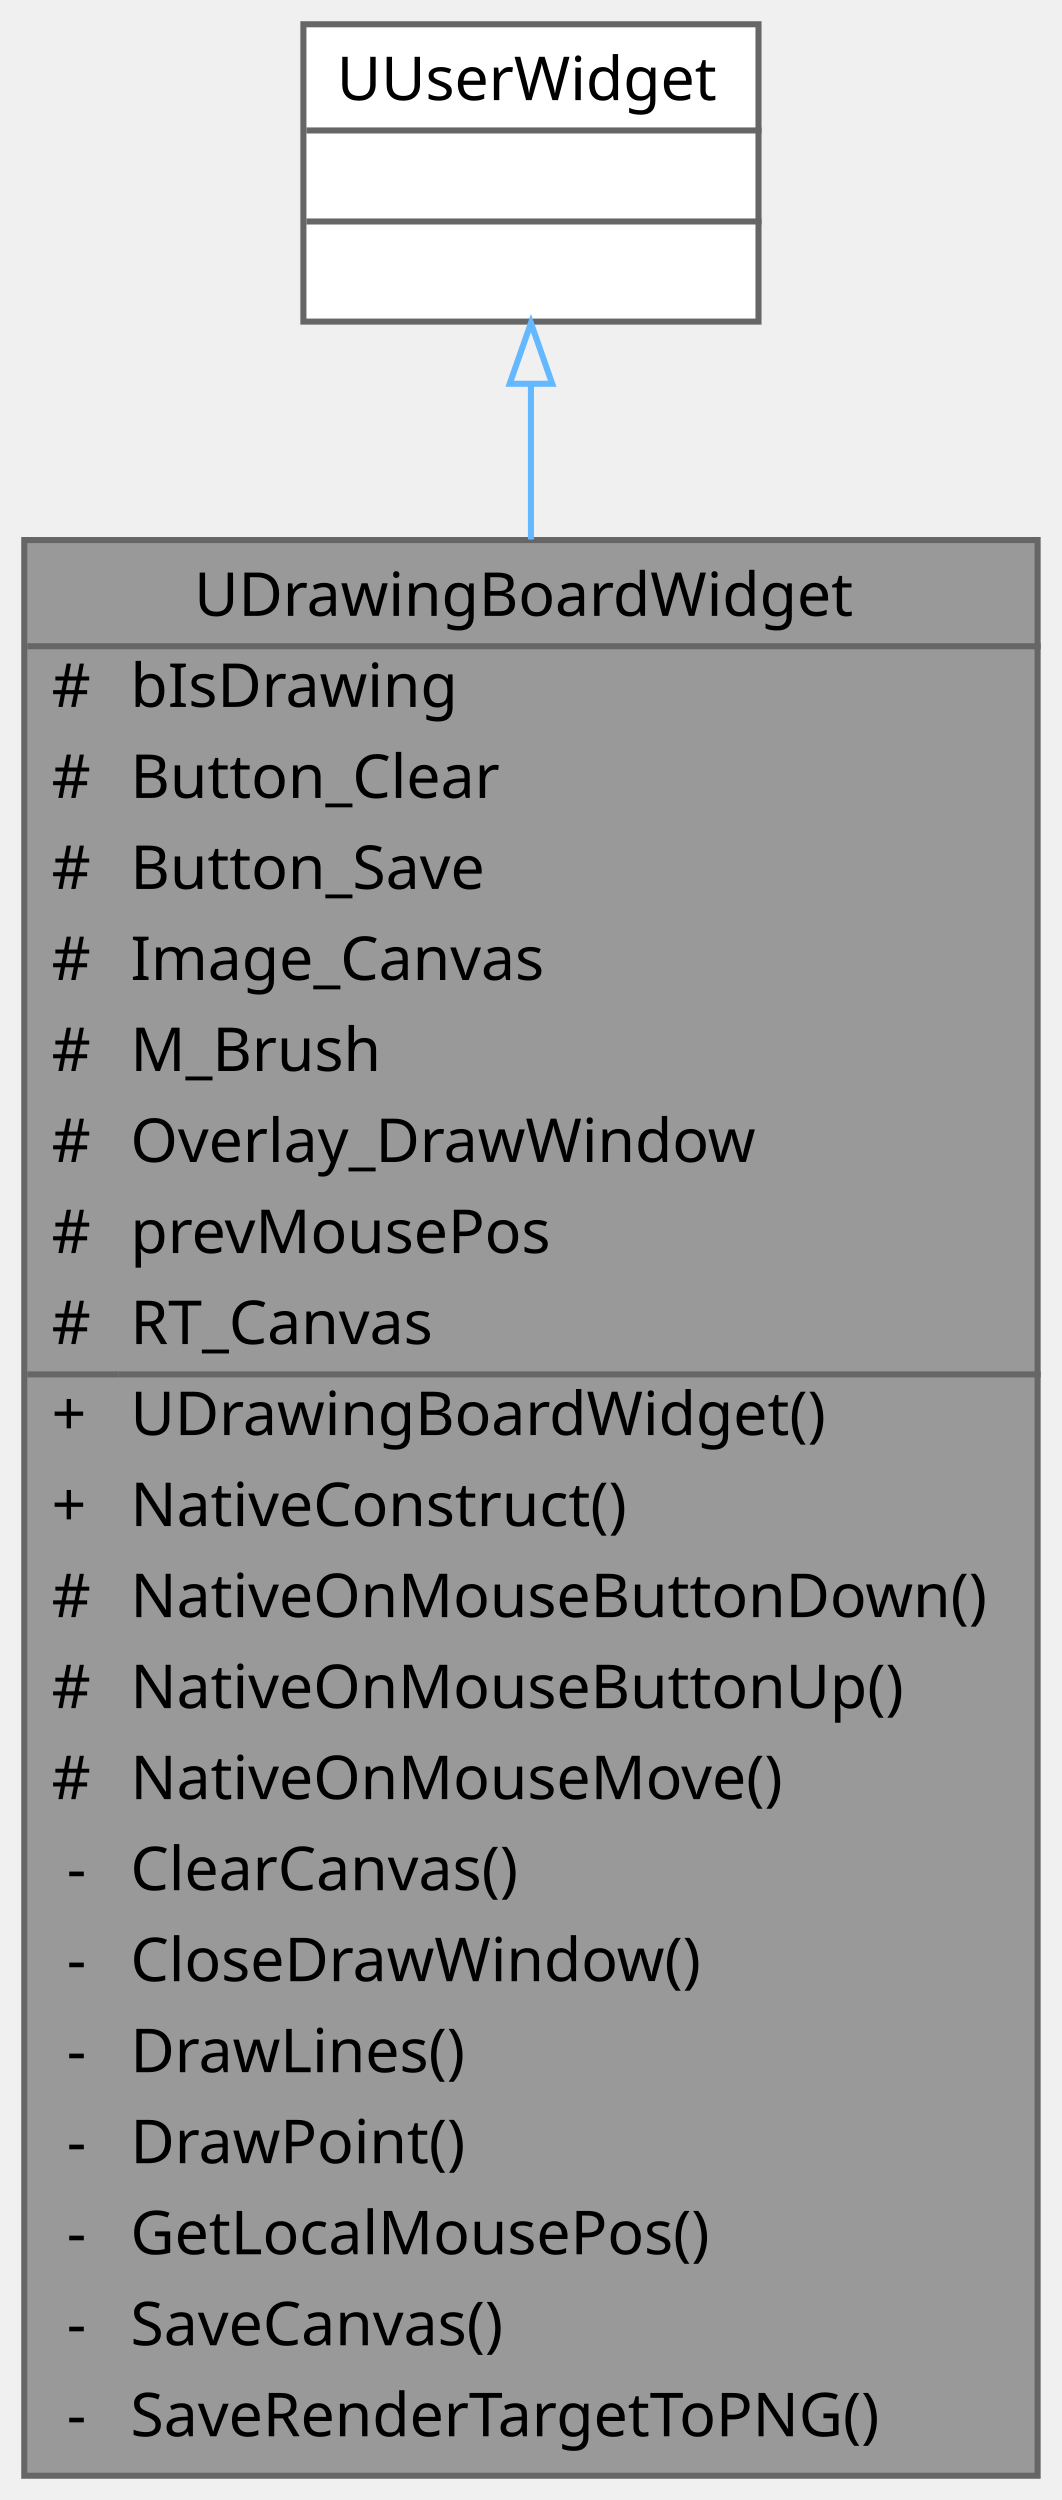
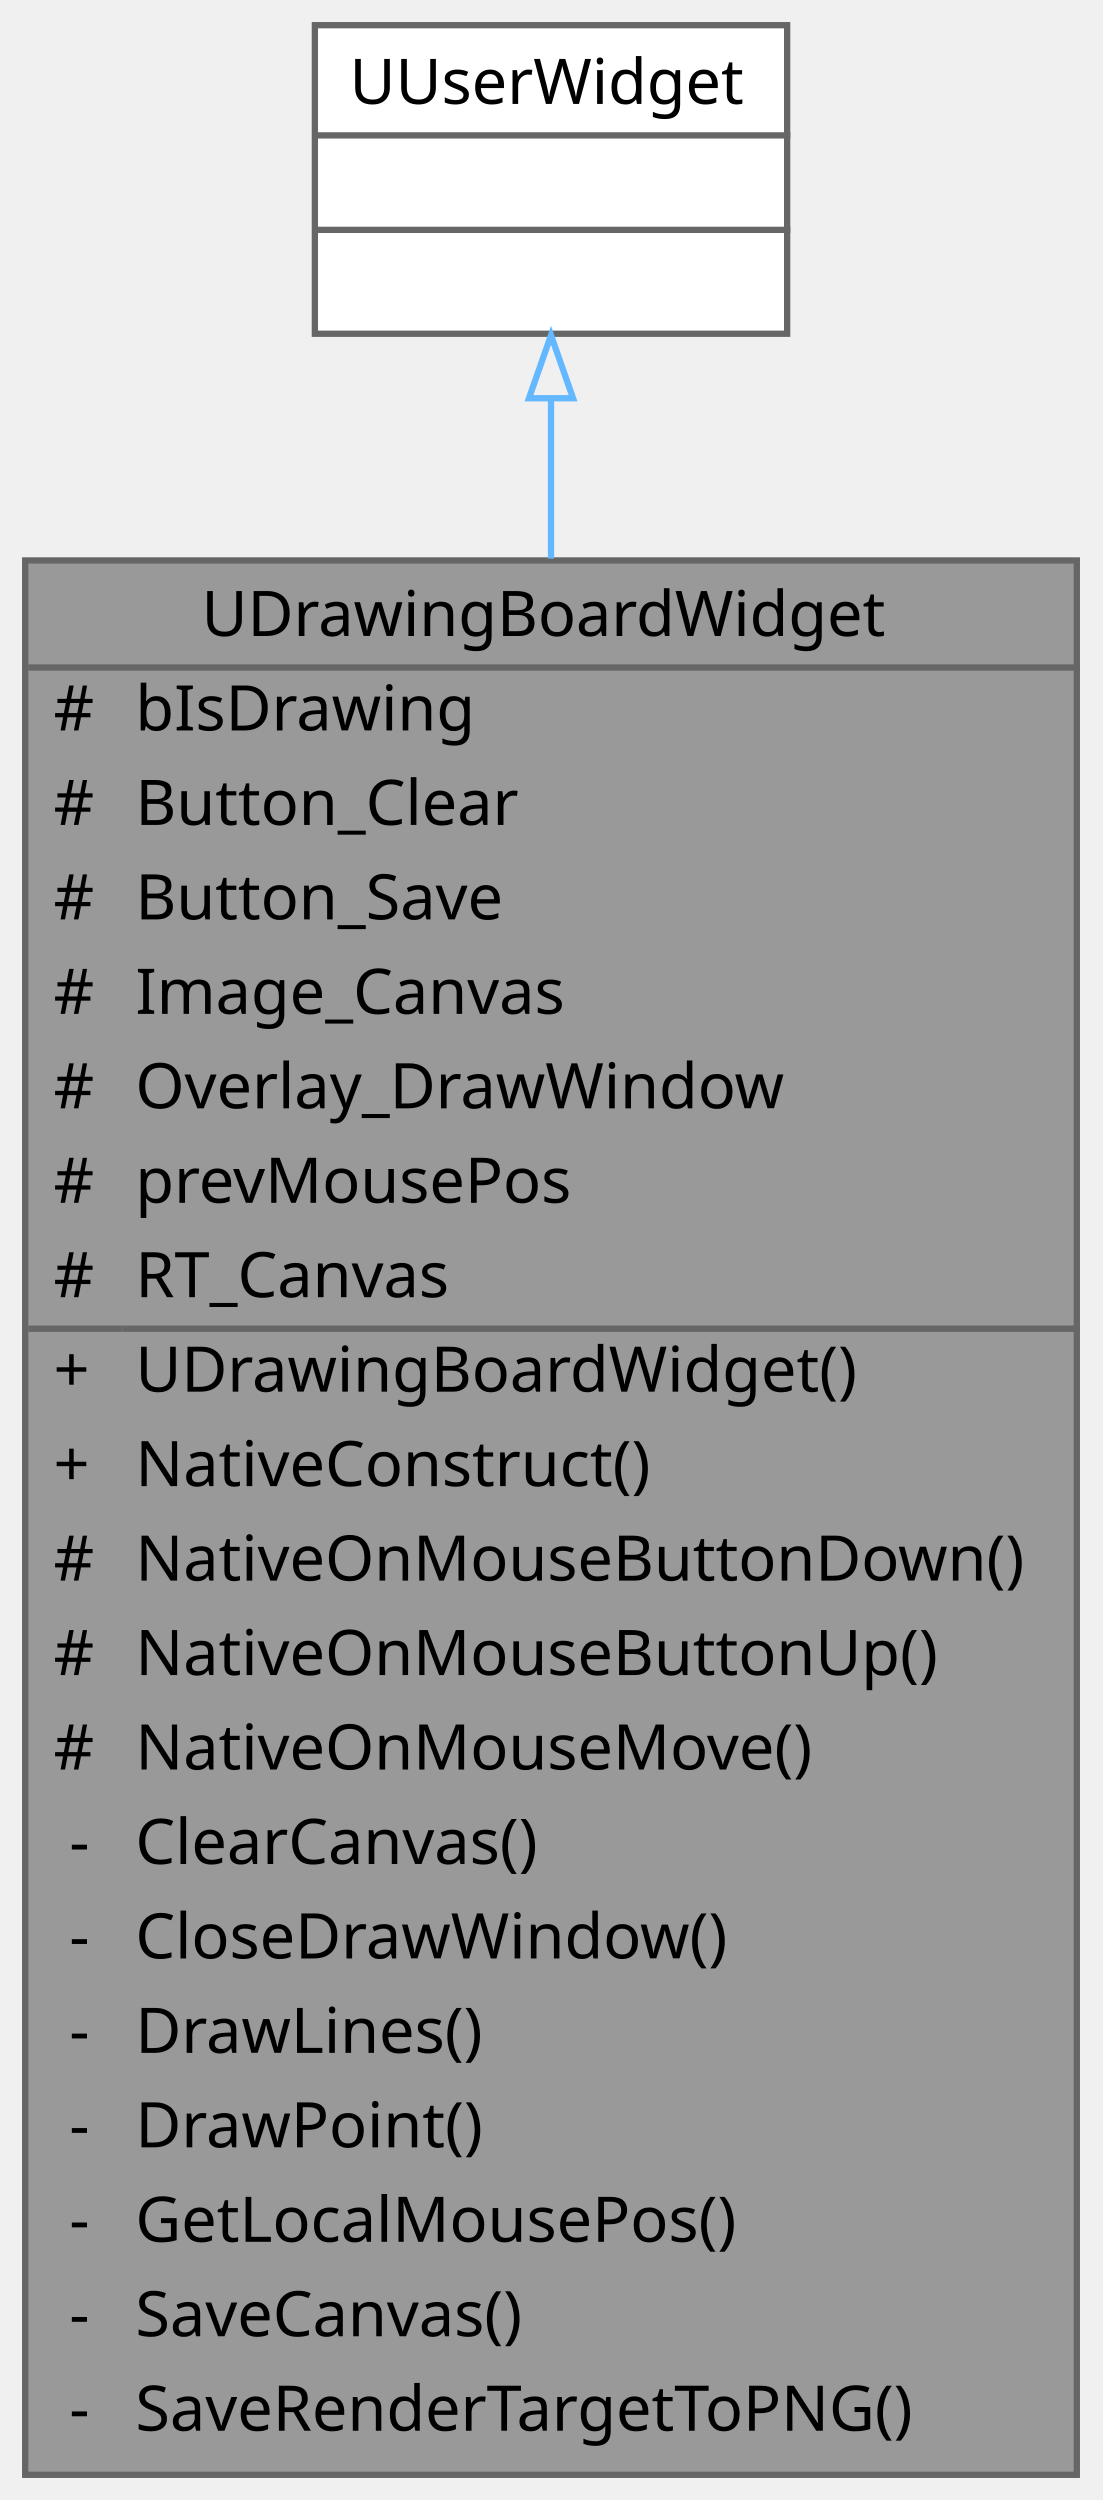
- <svg xmlns="http://www.w3.org/2000/svg" xmlns:xlink="http://www.w3.org/1999/xlink" width="175pt" height="412pt" viewBox="0.00 0.00 175.00 412.00">
-   <g id="graph0" class="graph" transform="scale(1 1) rotate(0) translate(4 408)">
+ <svg xmlns="http://www.w3.org/2000/svg" xmlns:xlink="http://www.w3.org/1999/xlink" width="175pt" height="397pt" viewBox="0.00 0.00 175.00 397.00">
+   <g id="graph0" class="graph" transform="scale(1 1) rotate(0) translate(4 393)">
    <g id="Node000001" class="node">
      <g id="a_Node000001">
        <a xlink:title=" ">
-           <polygon fill="#999999" stroke="transparent" points="167,-319 0,-319 0,0 167,0 167,-319" />
-           <text text-anchor="start" x="28" y="-306.5" font-family="Malgun Gothic" font-size="10.00">UDrawingBoardWidget</text>
-           <text text-anchor="start" x="4.5" y="-291.5" font-family="Malgun Gothic" font-size="10.00">#</text>
-           <text text-anchor="start" x="17.5" y="-291.5" font-family="Malgun Gothic" font-size="10.00">bIsDrawing</text>
-           <text text-anchor="start" x="4.5" y="-276.5" font-family="Malgun Gothic" font-size="10.00">#</text>
-           <text text-anchor="start" x="17.5" y="-276.5" font-family="Malgun Gothic" font-size="10.00">Button_Clear</text>
-           <text text-anchor="start" x="4.5" y="-261.5" font-family="Malgun Gothic" font-size="10.00">#</text>
-           <text text-anchor="start" x="17.5" y="-261.5" font-family="Malgun Gothic" font-size="10.00">Button_Save</text>
-           <text text-anchor="start" x="4.5" y="-246.5" font-family="Malgun Gothic" font-size="10.00">#</text>
-           <text text-anchor="start" x="17.5" y="-246.5" font-family="Malgun Gothic" font-size="10.00">Image_Canvas</text>
-           <text text-anchor="start" x="4.5" y="-231.5" font-family="Malgun Gothic" font-size="10.00">#</text>
-           <text text-anchor="start" x="17.5" y="-231.5" font-family="Malgun Gothic" font-size="10.00">M_Brush</text>
-           <text text-anchor="start" x="4.5" y="-216.5" font-family="Malgun Gothic" font-size="10.00">#</text>
-           <text text-anchor="start" x="17.5" y="-216.5" font-family="Malgun Gothic" font-size="10.00">Overlay_DrawWindow</text>
-           <text text-anchor="start" x="4.5" y="-201.5" font-family="Malgun Gothic" font-size="10.00">#</text>
-           <text text-anchor="start" x="17.5" y="-201.5" font-family="Malgun Gothic" font-size="10.00">prevMousePos</text>
-           <text text-anchor="start" x="4.5" y="-186.5" font-family="Malgun Gothic" font-size="10.00">#</text>
-           <text text-anchor="start" x="17.5" y="-186.5" font-family="Malgun Gothic" font-size="10.00">RT_Canvas</text>
-           <text text-anchor="start" x="4.5" y="-171.5" font-family="Malgun Gothic" font-size="10.00">+</text>
-           <text text-anchor="start" x="17.5" y="-171.5" font-family="Malgun Gothic" font-size="10.00">UDrawingBoardWidget()</text>
-           <text text-anchor="start" x="4.5" y="-156.5" font-family="Malgun Gothic" font-size="10.00">+</text>
-           <text text-anchor="start" x="17.5" y="-156.5" font-family="Malgun Gothic" font-size="10.00">NativeConstruct()</text>
-           <text text-anchor="start" x="4.5" y="-141.5" font-family="Malgun Gothic" font-size="10.00">#</text>
-           <text text-anchor="start" x="17.5" y="-141.5" font-family="Malgun Gothic" font-size="10.00">NativeOnMouseButtonDown()</text>
-           <text text-anchor="start" x="4.5" y="-126.5" font-family="Malgun Gothic" font-size="10.00">#</text>
-           <text text-anchor="start" x="17.5" y="-126.5" font-family="Malgun Gothic" font-size="10.00">NativeOnMouseButtonUp()</text>
-           <text text-anchor="start" x="4.5" y="-111.5" font-family="Malgun Gothic" font-size="10.00">#</text>
-           <text text-anchor="start" x="17.5" y="-111.5" font-family="Malgun Gothic" font-size="10.00">NativeOnMouseMove()</text>
-           <text text-anchor="start" x="7" y="-96.5" font-family="Malgun Gothic" font-size="10.00">-</text>
-           <text text-anchor="start" x="17.5" y="-96.5" font-family="Malgun Gothic" font-size="10.00">ClearCanvas()</text>
-           <text text-anchor="start" x="7" y="-81.5" font-family="Malgun Gothic" font-size="10.00">-</text>
-           <text text-anchor="start" x="17.5" y="-81.5" font-family="Malgun Gothic" font-size="10.00">CloseDrawWindow()</text>
-           <text text-anchor="start" x="7" y="-66.5" font-family="Malgun Gothic" font-size="10.00">-</text>
-           <text text-anchor="start" x="17.5" y="-66.5" font-family="Malgun Gothic" font-size="10.00">DrawLines()</text>
-           <text text-anchor="start" x="7" y="-51.5" font-family="Malgun Gothic" font-size="10.00">-</text>
-           <text text-anchor="start" x="17.5" y="-51.5" font-family="Malgun Gothic" font-size="10.00">DrawPoint()</text>
-           <text text-anchor="start" x="7" y="-36.5" font-family="Malgun Gothic" font-size="10.00">-</text>
-           <text text-anchor="start" x="17.5" y="-36.5" font-family="Malgun Gothic" font-size="10.00">GetLocalMousePos()</text>
-           <text text-anchor="start" x="7" y="-21.5" font-family="Malgun Gothic" font-size="10.00">-</text>
-           <text text-anchor="start" x="17.5" y="-21.5" font-family="Malgun Gothic" font-size="10.00">SaveCanvas()</text>
-           <text text-anchor="start" x="7" y="-6.5" font-family="Malgun Gothic" font-size="10.00">-</text>
-           <text text-anchor="start" x="17.5" y="-6.5" font-family="Malgun Gothic" font-size="10.00">SaveRenderTargetToPNG()</text>
-           <polygon fill="#666666" stroke="#666666" points="0.5,-301.5 0.5,-301.5 167.5,-301.5 167.5,-301.5 0.5,-301.5" />
-           <polygon fill="#666666" stroke="#666666" points="0.5,-181.5 0.5,-181.5 15.5,-181.5 15.5,-181.5 0.5,-181.5" />
-           <polygon fill="#666666" stroke="#666666" points="15.5,-181.5 15.5,-181.5 167.5,-181.5 167.5,-181.5 15.5,-181.5" />
-           <polygon fill="none" stroke="#666666" points="0,0 0,-319 167,-319 167,0 0,0" />
+           <polygon fill="#999999" stroke="transparent" points="167,-304 0,-304 0,0 167,0 167,-304" />
+           <text text-anchor="start" x="28" y="-292" font-family="Malgun Gothic" font-size="10.00">UDrawingBoardWidget</text>
+           <text text-anchor="start" x="4.5" y="-277" font-family="Malgun Gothic" font-size="10.00">#</text>
+           <text text-anchor="start" x="17.5" y="-277" font-family="Malgun Gothic" font-size="10.00">bIsDrawing</text>
+           <text text-anchor="start" x="4.5" y="-262" font-family="Malgun Gothic" font-size="10.00">#</text>
+           <text text-anchor="start" x="17.5" y="-262" font-family="Malgun Gothic" font-size="10.00">Button_Clear</text>
+           <text text-anchor="start" x="4.5" y="-247" font-family="Malgun Gothic" font-size="10.00">#</text>
+           <text text-anchor="start" x="17.5" y="-247" font-family="Malgun Gothic" font-size="10.00">Button_Save</text>
+           <text text-anchor="start" x="4.5" y="-232" font-family="Malgun Gothic" font-size="10.00">#</text>
+           <text text-anchor="start" x="17.5" y="-232" font-family="Malgun Gothic" font-size="10.00">Image_Canvas</text>
+           <text text-anchor="start" x="4.5" y="-217" font-family="Malgun Gothic" font-size="10.00">#</text>
+           <text text-anchor="start" x="17.5" y="-217" font-family="Malgun Gothic" font-size="10.00">Overlay_DrawWindow</text>
+           <text text-anchor="start" x="4.5" y="-202" font-family="Malgun Gothic" font-size="10.00">#</text>
+           <text text-anchor="start" x="17.5" y="-202" font-family="Malgun Gothic" font-size="10.00">prevMousePos</text>
+           <text text-anchor="start" x="4.5" y="-187" font-family="Malgun Gothic" font-size="10.00">#</text>
+           <text text-anchor="start" x="17.5" y="-187" font-family="Malgun Gothic" font-size="10.00">RT_Canvas</text>
+           <text text-anchor="start" x="4.5" y="-172" font-family="Malgun Gothic" font-size="10.00">+</text>
+           <text text-anchor="start" x="17.5" y="-172" font-family="Malgun Gothic" font-size="10.00">UDrawingBoardWidget()</text>
+           <text text-anchor="start" x="4.5" y="-157" font-family="Malgun Gothic" font-size="10.00">+</text>
+           <text text-anchor="start" x="17.5" y="-157" font-family="Malgun Gothic" font-size="10.00">NativeConstruct()</text>
+           <text text-anchor="start" x="4.5" y="-142" font-family="Malgun Gothic" font-size="10.00">#</text>
+           <text text-anchor="start" x="17.5" y="-142" font-family="Malgun Gothic" font-size="10.00">NativeOnMouseButtonDown()</text>
+           <text text-anchor="start" x="4.5" y="-127" font-family="Malgun Gothic" font-size="10.00">#</text>
+           <text text-anchor="start" x="17.5" y="-127" font-family="Malgun Gothic" font-size="10.00">NativeOnMouseButtonUp()</text>
+           <text text-anchor="start" x="4.5" y="-112" font-family="Malgun Gothic" font-size="10.00">#</text>
+           <text text-anchor="start" x="17.5" y="-112" font-family="Malgun Gothic" font-size="10.00">NativeOnMouseMove()</text>
+           <text text-anchor="start" x="7" y="-97" font-family="Malgun Gothic" font-size="10.00">-</text>
+           <text text-anchor="start" x="17.5" y="-97" font-family="Malgun Gothic" font-size="10.00">ClearCanvas()</text>
+           <text text-anchor="start" x="7" y="-82" font-family="Malgun Gothic" font-size="10.00">-</text>
+           <text text-anchor="start" x="17.5" y="-82" font-family="Malgun Gothic" font-size="10.00">CloseDrawWindow()</text>
+           <text text-anchor="start" x="7" y="-67" font-family="Malgun Gothic" font-size="10.00">-</text>
+           <text text-anchor="start" x="17.5" y="-67" font-family="Malgun Gothic" font-size="10.00">DrawLines()</text>
+           <text text-anchor="start" x="7" y="-52" font-family="Malgun Gothic" font-size="10.00">-</text>
+           <text text-anchor="start" x="17.5" y="-52" font-family="Malgun Gothic" font-size="10.00">DrawPoint()</text>
+           <text text-anchor="start" x="7" y="-37" font-family="Malgun Gothic" font-size="10.00">-</text>
+           <text text-anchor="start" x="17.5" y="-37" font-family="Malgun Gothic" font-size="10.00">GetLocalMousePos()</text>
+           <text text-anchor="start" x="7" y="-22" font-family="Malgun Gothic" font-size="10.00">-</text>
+           <text text-anchor="start" x="17.5" y="-22" font-family="Malgun Gothic" font-size="10.00">SaveCanvas()</text>
+           <text text-anchor="start" x="7" y="-7" font-family="Malgun Gothic" font-size="10.00">-</text>
+           <text text-anchor="start" x="17.5" y="-7" font-family="Malgun Gothic" font-size="10.00">SaveRenderTargetToPNG()</text>
+           <polygon fill="#666666" stroke="#666666" points="0.5,-287 0.5,-287 167.5,-287 167.5,-287 0.5,-287" />
+           <polygon fill="#666666" stroke="#666666" points="0.5,-182 0.5,-182 15.5,-182 15.5,-182 0.5,-182" />
+           <polygon fill="#666666" stroke="#666666" points="15.5,-182 15.5,-182 167.5,-182 167.5,-182 15.5,-182" />
+           <polygon fill="none" stroke="#666666" points="0,0 0,-304 167,-304 167,0 0,0" />
        </a>
      </g>
    </g>
    <g id="Node000002" class="node">
      <g id="a_Node000002">
        <a xlink:title=" ">
-           <polygon fill="white" stroke="transparent" points="121,-404 46,-404 46,-355 121,-355 121,-404" />
-           <text text-anchor="start" x="51.5" y="-391.5" font-family="Malgun Gothic" font-size="10.00">UUserWidget</text>
-           <text text-anchor="start" x="82" y="-376.5" font-family="Malgun Gothic" font-size="10.00"> </text>
+           <polygon fill="white" stroke="transparent" points="121,-389 46,-389 46,-340 121,-340 121,-389" />
+           <text text-anchor="start" x="51.5" y="-376.5" font-family="Malgun Gothic" font-size="10.00">UUserWidget</text>
          <text text-anchor="start" x="82" y="-361.5" font-family="Malgun Gothic" font-size="10.00"> </text>
-           <polygon fill="#666666" stroke="#666666" points="46.5,-386.5 46.5,-386.5 121.5,-386.5 121.5,-386.5 46.5,-386.5" />
+           <text text-anchor="start" x="82" y="-346.5" font-family="Malgun Gothic" font-size="10.00"> </text>
          <polygon fill="#666666" stroke="#666666" points="46.5,-371.5 46.5,-371.5 121.5,-371.5 121.5,-371.5 46.5,-371.5" />
-           <polygon fill="none" stroke="#666666" points="46,-355 46,-404 121,-404 121,-355 46,-355" />
+           <polygon fill="#666666" stroke="#666666" points="46.5,-356.5 46.5,-356.5 121.5,-356.5 121.5,-356.5 46.5,-356.5" />
+           <polygon fill="none" stroke="#666666" points="46,-340 46,-389 121,-389 121,-340 46,-340" />
        </a>
      </g>
    </g>
    <g id="edge1_Node000001_Node000002" class="edge">
      <g id="a_edge1_Node000001_Node000002">
        <a xlink:title=" ">
-           <path fill="none" stroke="#63b8ff" d="M83.5,-344.6C83.5,-336.94 83.5,-328.31 83.5,-319.08" />
-           <polygon fill="none" stroke="#63b8ff" points="80,-344.76 83.5,-354.76 87,-344.76 80,-344.76" />
+           <path fill="none" stroke="#63b8ff" d="M83.5,-329.65C83.5,-322.03 83.5,-313.46 83.5,-304.31" />
+           <polygon fill="none" stroke="#63b8ff" points="80,-329.76 83.5,-339.76 87,-329.76 80,-329.76" />
        </a>
      </g>
    </g>
  </g>
</svg>
